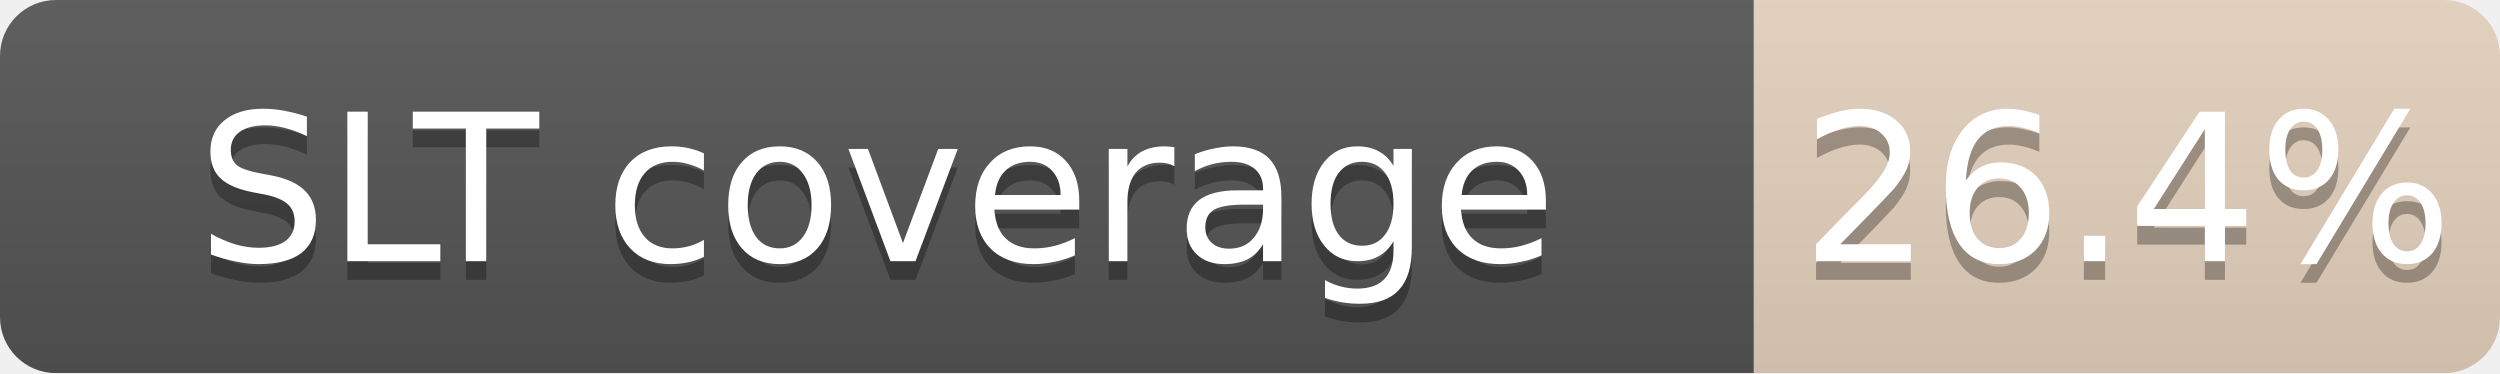
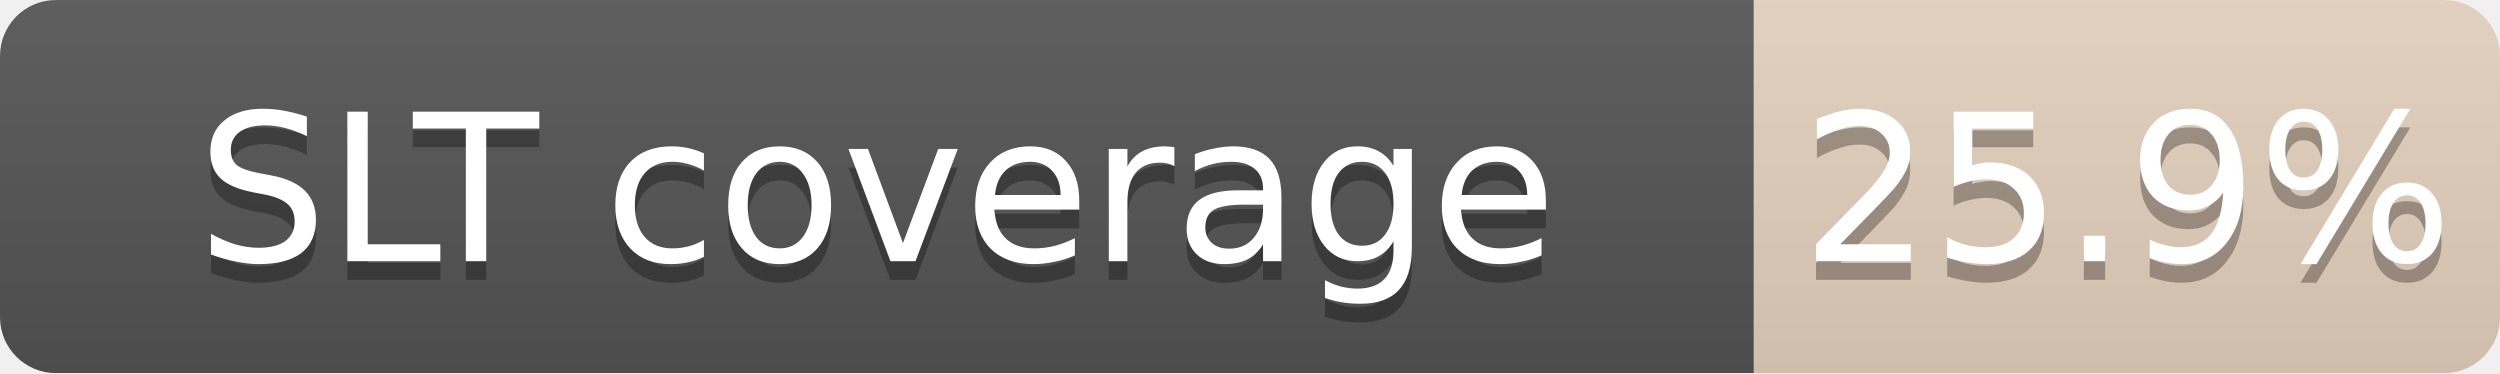
<svg xmlns="http://www.w3.org/2000/svg" width="134" height="20">
  <linearGradient id="b" x2="0" y2="100%">
    <stop offset="0" stop-color="#bbb" stop-opacity=".1" />
    <stop offset="1" stop-opacity=".1" />
  </linearGradient>
  <mask id="a">
    <rect width="134" height="20" rx="3" fill="#fff" />
  </mask>
  <g mask="url(#a)">
    <path fill="#555" d="M0 0h94v20H0z" />
    <path fill="#CD7F32" fill-opacity="0.26" d="M94 0h40v20H94z" />
    <path fill="url(#b)" d="M0 0h134v20H0z" />
  </g>
  <g fill="#fff" text-anchor="middle" font-family="DejaVu Sans,Verdana,Geneva,sans-serif" font-size="11">
    <text x="47.0" y="15" fill="#010101" fill-opacity=".3">SLT coverage</text>
    <text x="47.0" y="14">SLT coverage</text>
-     <text x="114.0" y="15" fill="#010101" fill-opacity=".3">26.4%</text>
-     <text x="114.0" y="14">26.4%</text>
+     <text x="114.0" y="15" fill="#010101" fill-opacity=".3">25.9%</text>
+     <text x="114.0" y="14">25.9%</text>
  </g>
</svg>
